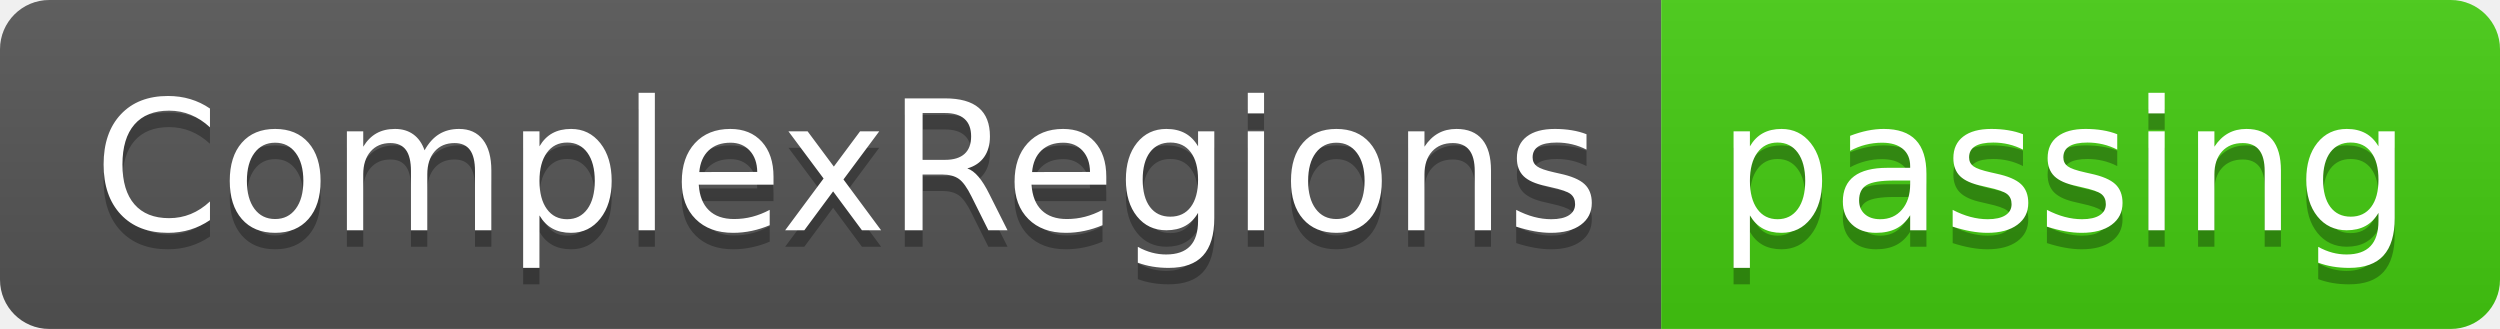
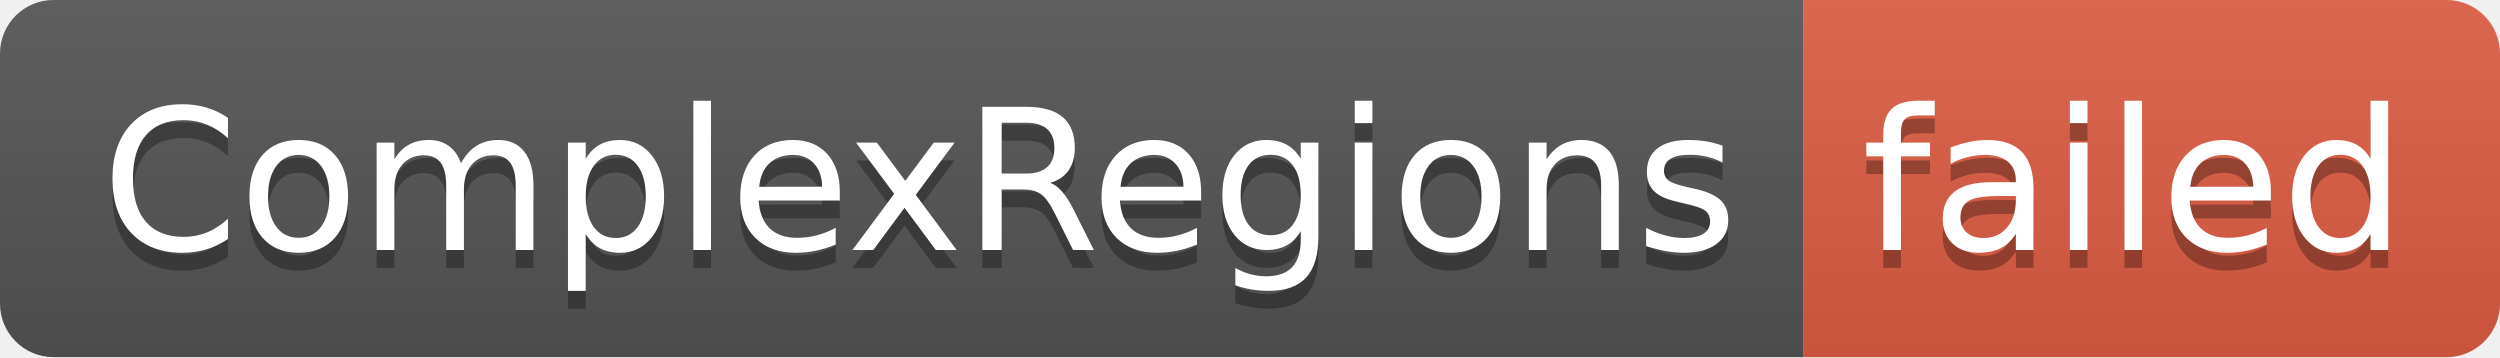
- <svg xmlns="http://www.w3.org/2000/svg" width="152" height="20" role="img" aria-label="ComplexRegions: passing">
+ <svg xmlns="http://www.w3.org/2000/svg" width="140" height="20" role="img" aria-label="ComplexRegions: failed">
  <linearGradient id="s" x2="0" y2="100%">
    <stop offset="0" stop-color="#bbb" stop-opacity=".1" />
    <stop offset="1" stop-opacity=".1" />
  </linearGradient>
  <clipPath id="r">
-     <rect width="152" height="20" rx="3" fill="#fff" />
+     <rect width="140" height="20" rx="3" fill="#fff" />
  </clipPath>
  <g clip-path="url(#r)">
    <rect width="101" height="20" fill="#555" />
-     <rect x="101" width="51" height="20" fill="#4c1" />
-     <rect width="152" height="20" fill="url(#s)" />
+     <rect x="101" width="39" height="20" fill="#e05d44" />
+     <rect width="140" height="20" fill="url(#s)" />
  </g>
  <g fill="#fff" text-anchor="middle" font-family="Verdana,Geneva,DejaVu Sans,sans-serif" text-rendering="geometricPrecision" font-size="110">
    <text aria-hidden="true" x="515" y="150" fill="#010101" fill-opacity=".3" transform="scale(.1)" textLength="910">ComplexRegions</text>
    <text x="515" y="140" transform="scale(.1)" fill="#fff" textLength="910">ComplexRegions</text>
-     <text aria-hidden="true" x="1255" y="150" fill="#010101" fill-opacity=".3" transform="scale(.1)" textLength="410">passing</text>
-     <text x="1255" y="140" transform="scale(.1)" fill="#fff" textLength="410">passing</text>
+     <text aria-hidden="true" x="1195" y="150" fill="#010101" fill-opacity=".3" transform="scale(.1)" textLength="290">failed</text>
+     <text x="1195" y="140" transform="scale(.1)" fill="#fff" textLength="290">failed</text>
  </g>
</svg>
